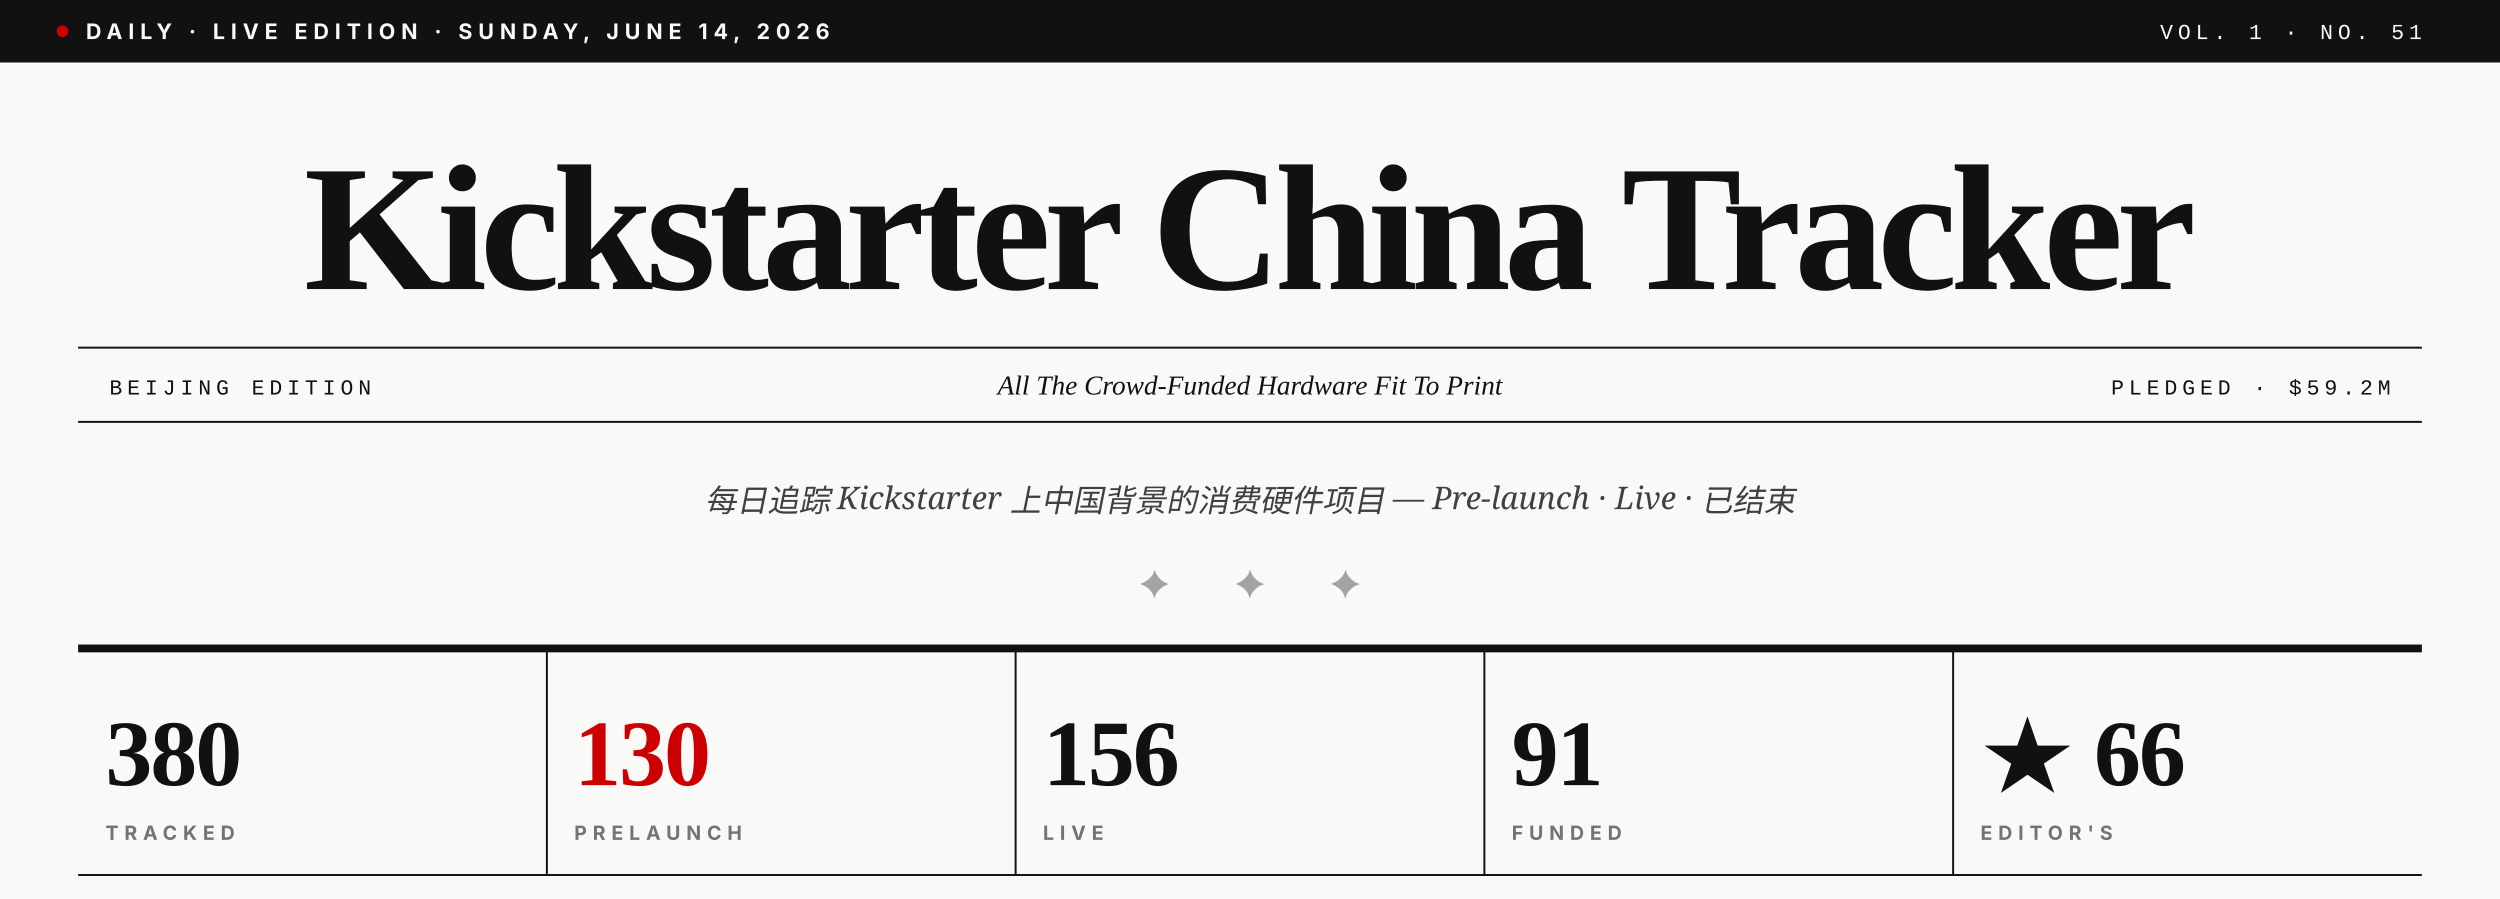
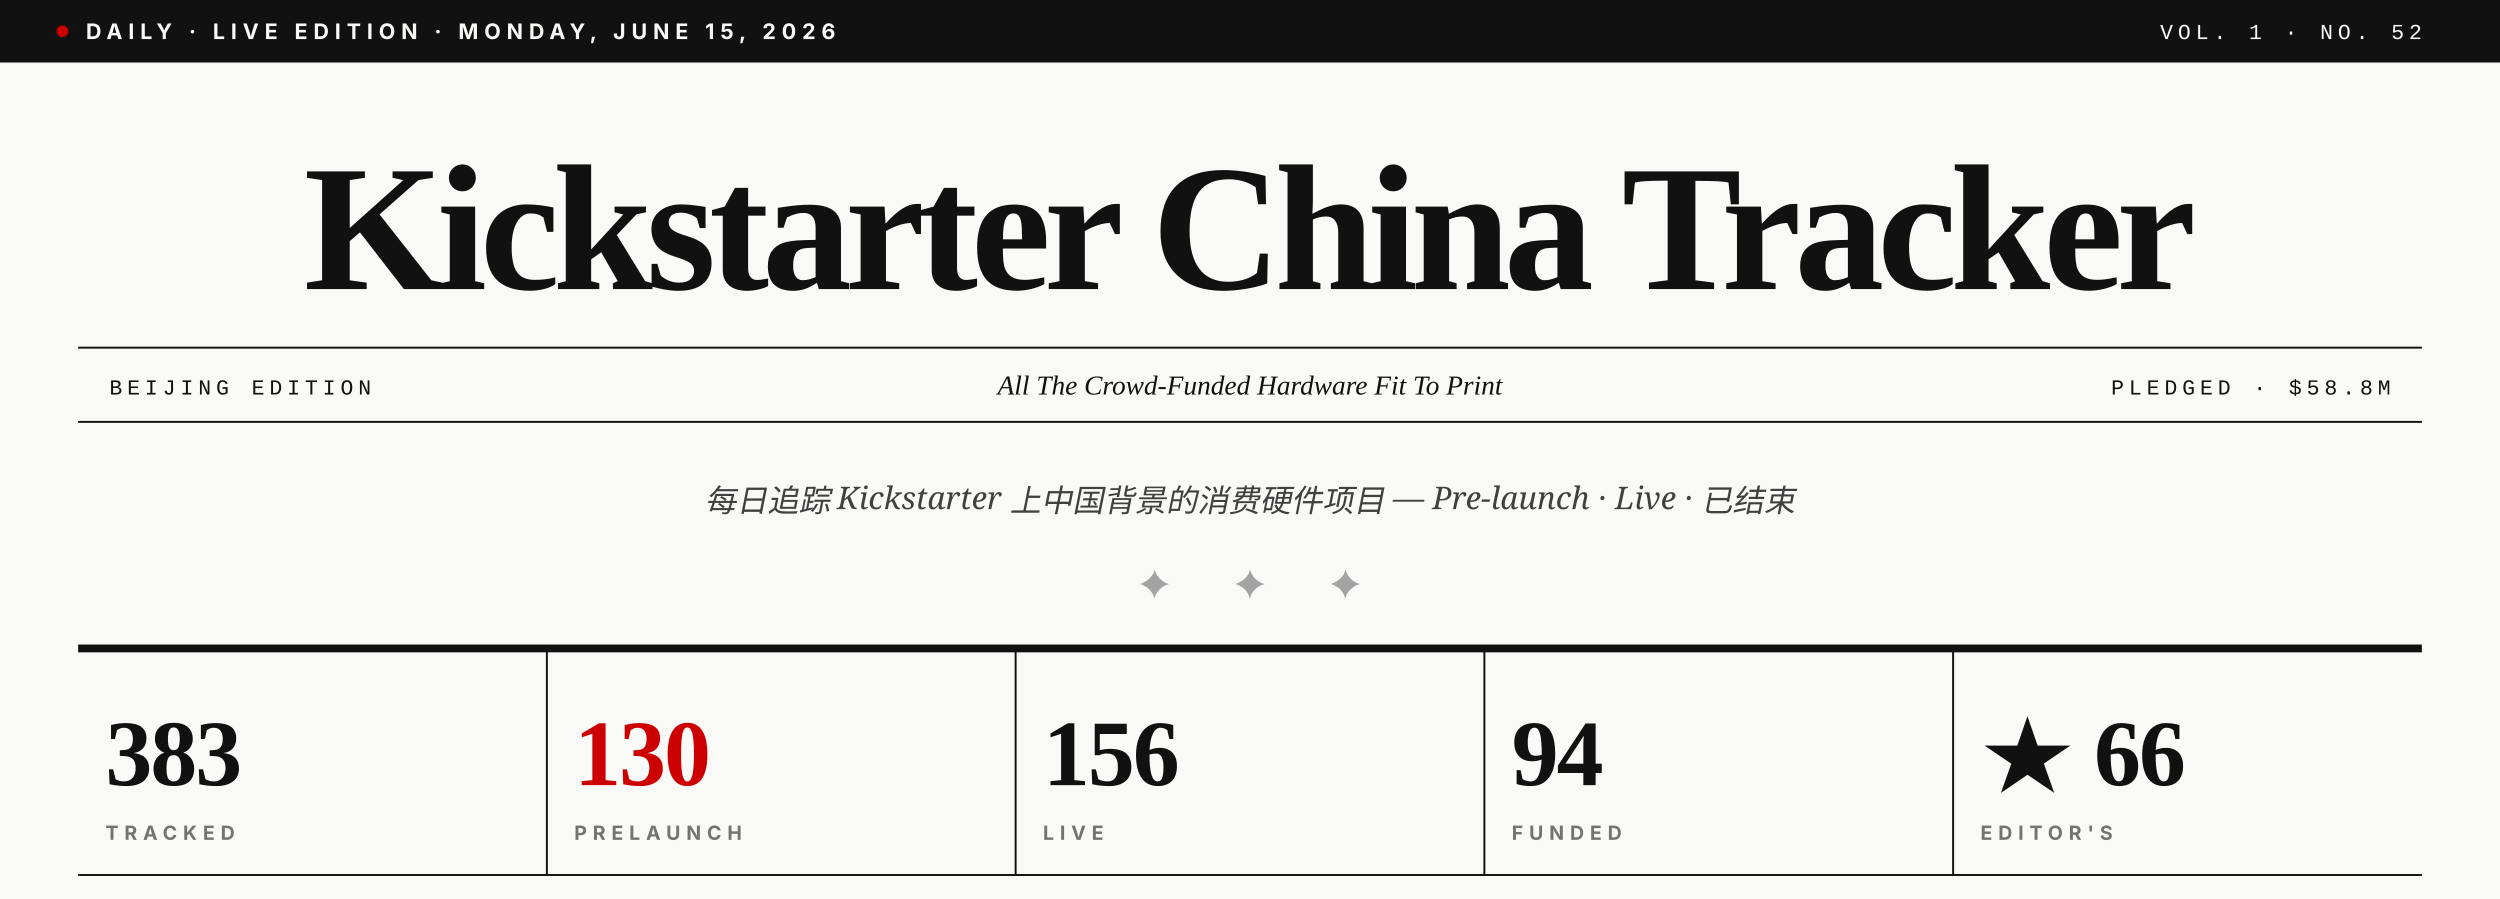
- <svg xmlns="http://www.w3.org/2000/svg" viewBox="0 0 1280 460" role="img" aria-label="Kickstarter China Tracker · Vol. 1 · No. 51">
+ <svg xmlns="http://www.w3.org/2000/svg" viewBox="0 0 1280 460" role="img" aria-label="Kickstarter China Tracker · Vol. 1 · No. 52">
  <rect width="1280" height="460" fill="#F9F9F7" />
  <rect x="0" y="0" width="1280" height="32" fill="#111111" />
  <circle cx="32" cy="16" r="3" fill="#CC0000" />
-   <text x="44" y="20" font-family="Inter, Helvetica, sans-serif" font-size="11" font-weight="700" fill="#F9F9F7" letter-spacing="3">DAILY · LIVE EDITION · SUNDAY, JUNE 14, 2026</text>
-   <text x="1240" y="20" text-anchor="end" font-family="JetBrains Mono, Courier New, monospace" font-size="11" font-weight="500" fill="#F9F9F7" letter-spacing="2.5">VOL. 1 · NO. 51</text>
+   <text x="44" y="20" font-family="Inter, Helvetica, sans-serif" font-size="11" font-weight="700" fill="#F9F9F7" letter-spacing="3">DAILY · LIVE EDITION · MONDAY, JUNE 15, 2026</text>
+   <text x="1240" y="20" text-anchor="end" font-family="JetBrains Mono, Courier New, monospace" font-size="11" font-weight="500" fill="#F9F9F7" letter-spacing="2.5">VOL. 1 · NO. 52</text>
  <text x="640" y="148" text-anchor="middle" font-family="Playfair Display, Times New Roman, serif" font-size="92" font-weight="900" fill="#111111" letter-spacing="-3.5">Kickstarter China Tracker</text>
  <line x1="40" y1="178" x2="1240" y2="178" stroke="#111111" stroke-width="1" />
  <line x1="40" y1="216" x2="1240" y2="216" stroke="#111111" stroke-width="1" />
  <text x="56" y="202" font-family="JetBrains Mono, Courier New, monospace" font-size="11" font-weight="500" fill="#111111" letter-spacing="2.5">BEIJING EDITION</text>
  <text x="640" y="202" text-anchor="middle" font-family="Playfair Display, Times New Roman, serif" font-size="14" font-style="italic" fill="#111111">All The Crowd-Funded Hardware Fit To Print</text>
-   <text x="1224" y="202" text-anchor="end" font-family="JetBrains Mono, Courier New, monospace" font-size="11" font-weight="500" fill="#111111" letter-spacing="2.5">PLEDGED · $59.2M</text>
+   <text x="1224" y="202" text-anchor="end" font-family="JetBrains Mono, Courier New, monospace" font-size="11" font-weight="500" fill="#111111" letter-spacing="2.5">PLEDGED · $58.8M</text>
  <text x="640" y="262" text-anchor="middle" font-family="Lora, Georgia, serif" font-size="16" font-style="italic" fill="#404040">每日追踪 Kickstarter 上中国背景的消费硬件项目 — Pre-launch · Live · 已结束</text>
  <text x="640" y="306" text-anchor="middle" font-family="Playfair Display, Times New Roman, serif" font-size="20" fill="#A3A3A3" letter-spacing="14">✦  ✦  ✦</text>
  <line x1="40" y1="332" x2="1240" y2="332" stroke="#111111" stroke-width="4" />
-   <text x="54" y="402" font-family="Playfair Display, Times New Roman, serif" font-size="48" font-weight="900" fill="#111111" letter-spacing="-1">380</text>
+   <text x="54" y="402" font-family="Playfair Display, Times New Roman, serif" font-size="48" font-weight="900" fill="#111111" letter-spacing="-1">383</text>
  <text x="54" y="430" font-family="Inter, Helvetica, sans-serif" font-size="10" font-weight="700" fill="#737373" letter-spacing="3">TRACKED</text>
  <line x1="280" y1="332" x2="280" y2="448" stroke="#111111" stroke-width="1" />
  <text x="294" y="402" font-family="Playfair Display, Times New Roman, serif" font-size="48" font-weight="900" fill="#CC0000" letter-spacing="-1">130</text>
  <text x="294" y="430" font-family="Inter, Helvetica, sans-serif" font-size="10" font-weight="700" fill="#737373" letter-spacing="3">PRELAUNCH</text>
  <line x1="520" y1="332" x2="520" y2="448" stroke="#111111" stroke-width="1" />
  <text x="534" y="402" font-family="Playfair Display, Times New Roman, serif" font-size="48" font-weight="900" fill="#111111" letter-spacing="-1">156</text>
  <text x="534" y="430" font-family="Inter, Helvetica, sans-serif" font-size="10" font-weight="700" fill="#737373" letter-spacing="3">LIVE</text>
  <line x1="760" y1="332" x2="760" y2="448" stroke="#111111" stroke-width="1" />
-   <text x="774" y="402" font-family="Playfair Display, Times New Roman, serif" font-size="48" font-weight="900" fill="#111111" letter-spacing="-1">91</text>
+   <text x="774" y="402" font-family="Playfair Display, Times New Roman, serif" font-size="48" font-weight="900" fill="#111111" letter-spacing="-1">94</text>
  <text x="774" y="430" font-family="Inter, Helvetica, sans-serif" font-size="10" font-weight="700" fill="#737373" letter-spacing="3">FUNDED</text>
  <line x1="1000" y1="332" x2="1000" y2="448" stroke="#111111" stroke-width="1" />
  <text x="1014" y="402" font-family="Playfair Display, Times New Roman, serif" font-size="48" font-weight="900" fill="#111111" letter-spacing="-1">★ 66</text>
  <text x="1014" y="430" font-family="Inter, Helvetica, sans-serif" font-size="10" font-weight="700" fill="#737373" letter-spacing="3">EDITOR'S</text>
  <line x1="40" y1="448" x2="1240" y2="448" stroke="#111111" stroke-width="1" />
</svg>
